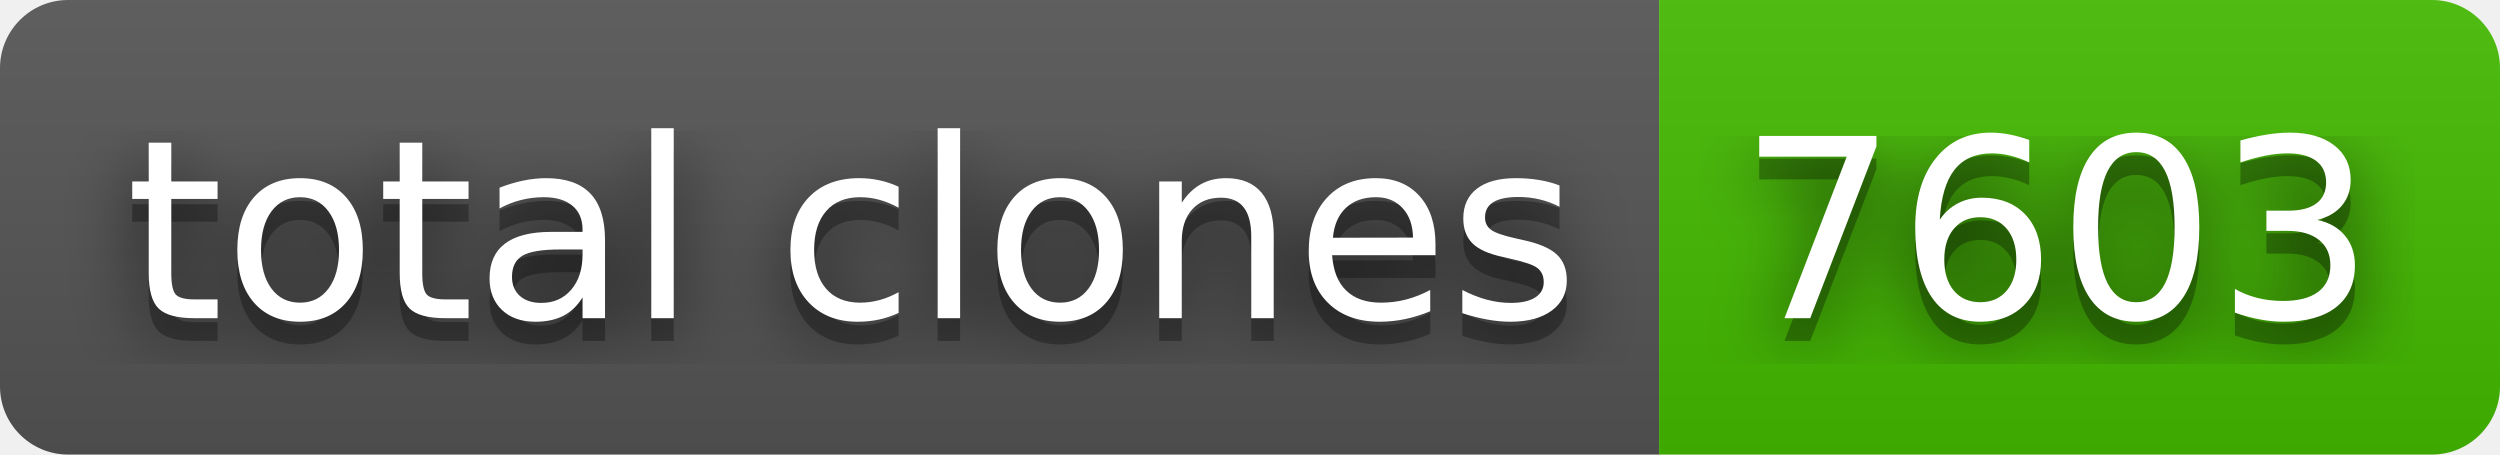
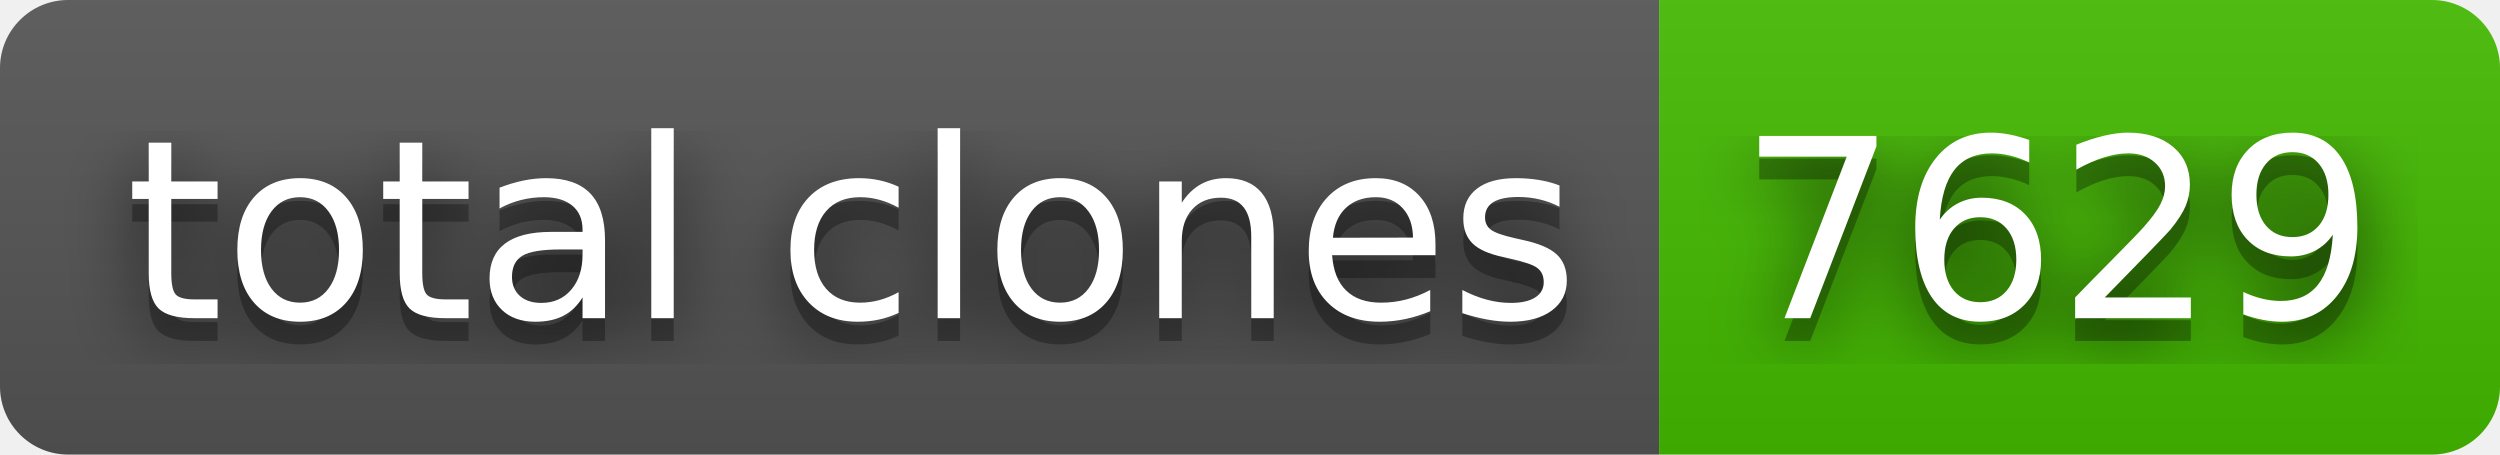
- <svg xmlns="http://www.w3.org/2000/svg" width="110" height="20" role="img" aria-label="total clones: 7603">
+ <svg xmlns="http://www.w3.org/2000/svg" width="110" height="20" role="img" aria-label="total clones: 7629">
  <filter id="blur">
    <feGaussianBlur stdDeviation="16" />
  </filter>
  <linearGradient id="s" x2="0" y2="100%">
    <stop offset="0" stop-color="#bbb" stop-opacity=".1" />
    <stop offset="1" stop-opacity=".1" />
  </linearGradient>
  <clipPath id="r">
    <rect width="110" height="20" rx="3" />
  </clipPath>
  <g clip-path="url(#r)">
    <rect width="73" height="20" fill="#555" />
    <rect x="73" width="37" height="20" fill="#4b0" />
    <rect width="110" height="20" fill="url(#s)" />
  </g>
  <g fill="#fff" text-anchor="middle" font-family="Verdana,Geneva,DejaVu Sans,sans-serif" text-rendering="geometricPrecision" font-size="110">
    <g transform="scale(.1)">
      <g aria-hidden="true" fill="#010101">
        <text x="375" y="150" fill-opacity=".8" filter="url(#blur)" textLength="630">total clones</text>
        <text x="375" y="150" fill-opacity=".3" textLength="630">total clones</text>
      </g>
      <text x="375" y="140" textLength="630">total clones</text>
    </g>
    <g transform="scale(.1)">
      <g aria-hidden="true" fill="#010101">
-         <text x="905" y="150" fill-opacity=".8" filter="url(#blur)" textLength="270">7603</text>
-         <text x="905" y="150" fill-opacity=".3" textLength="270">7603</text>
+         <text x="905" y="150" fill-opacity=".8" filter="url(#blur)" textLength="270">7629</text>
+         <text x="905" y="150" fill-opacity=".3" textLength="270">7629</text>
      </g>
-       <text x="905" y="140" textLength="270">7603</text>
+       <text x="905" y="140" textLength="270">7629</text>
    </g>
  </g>
</svg>
